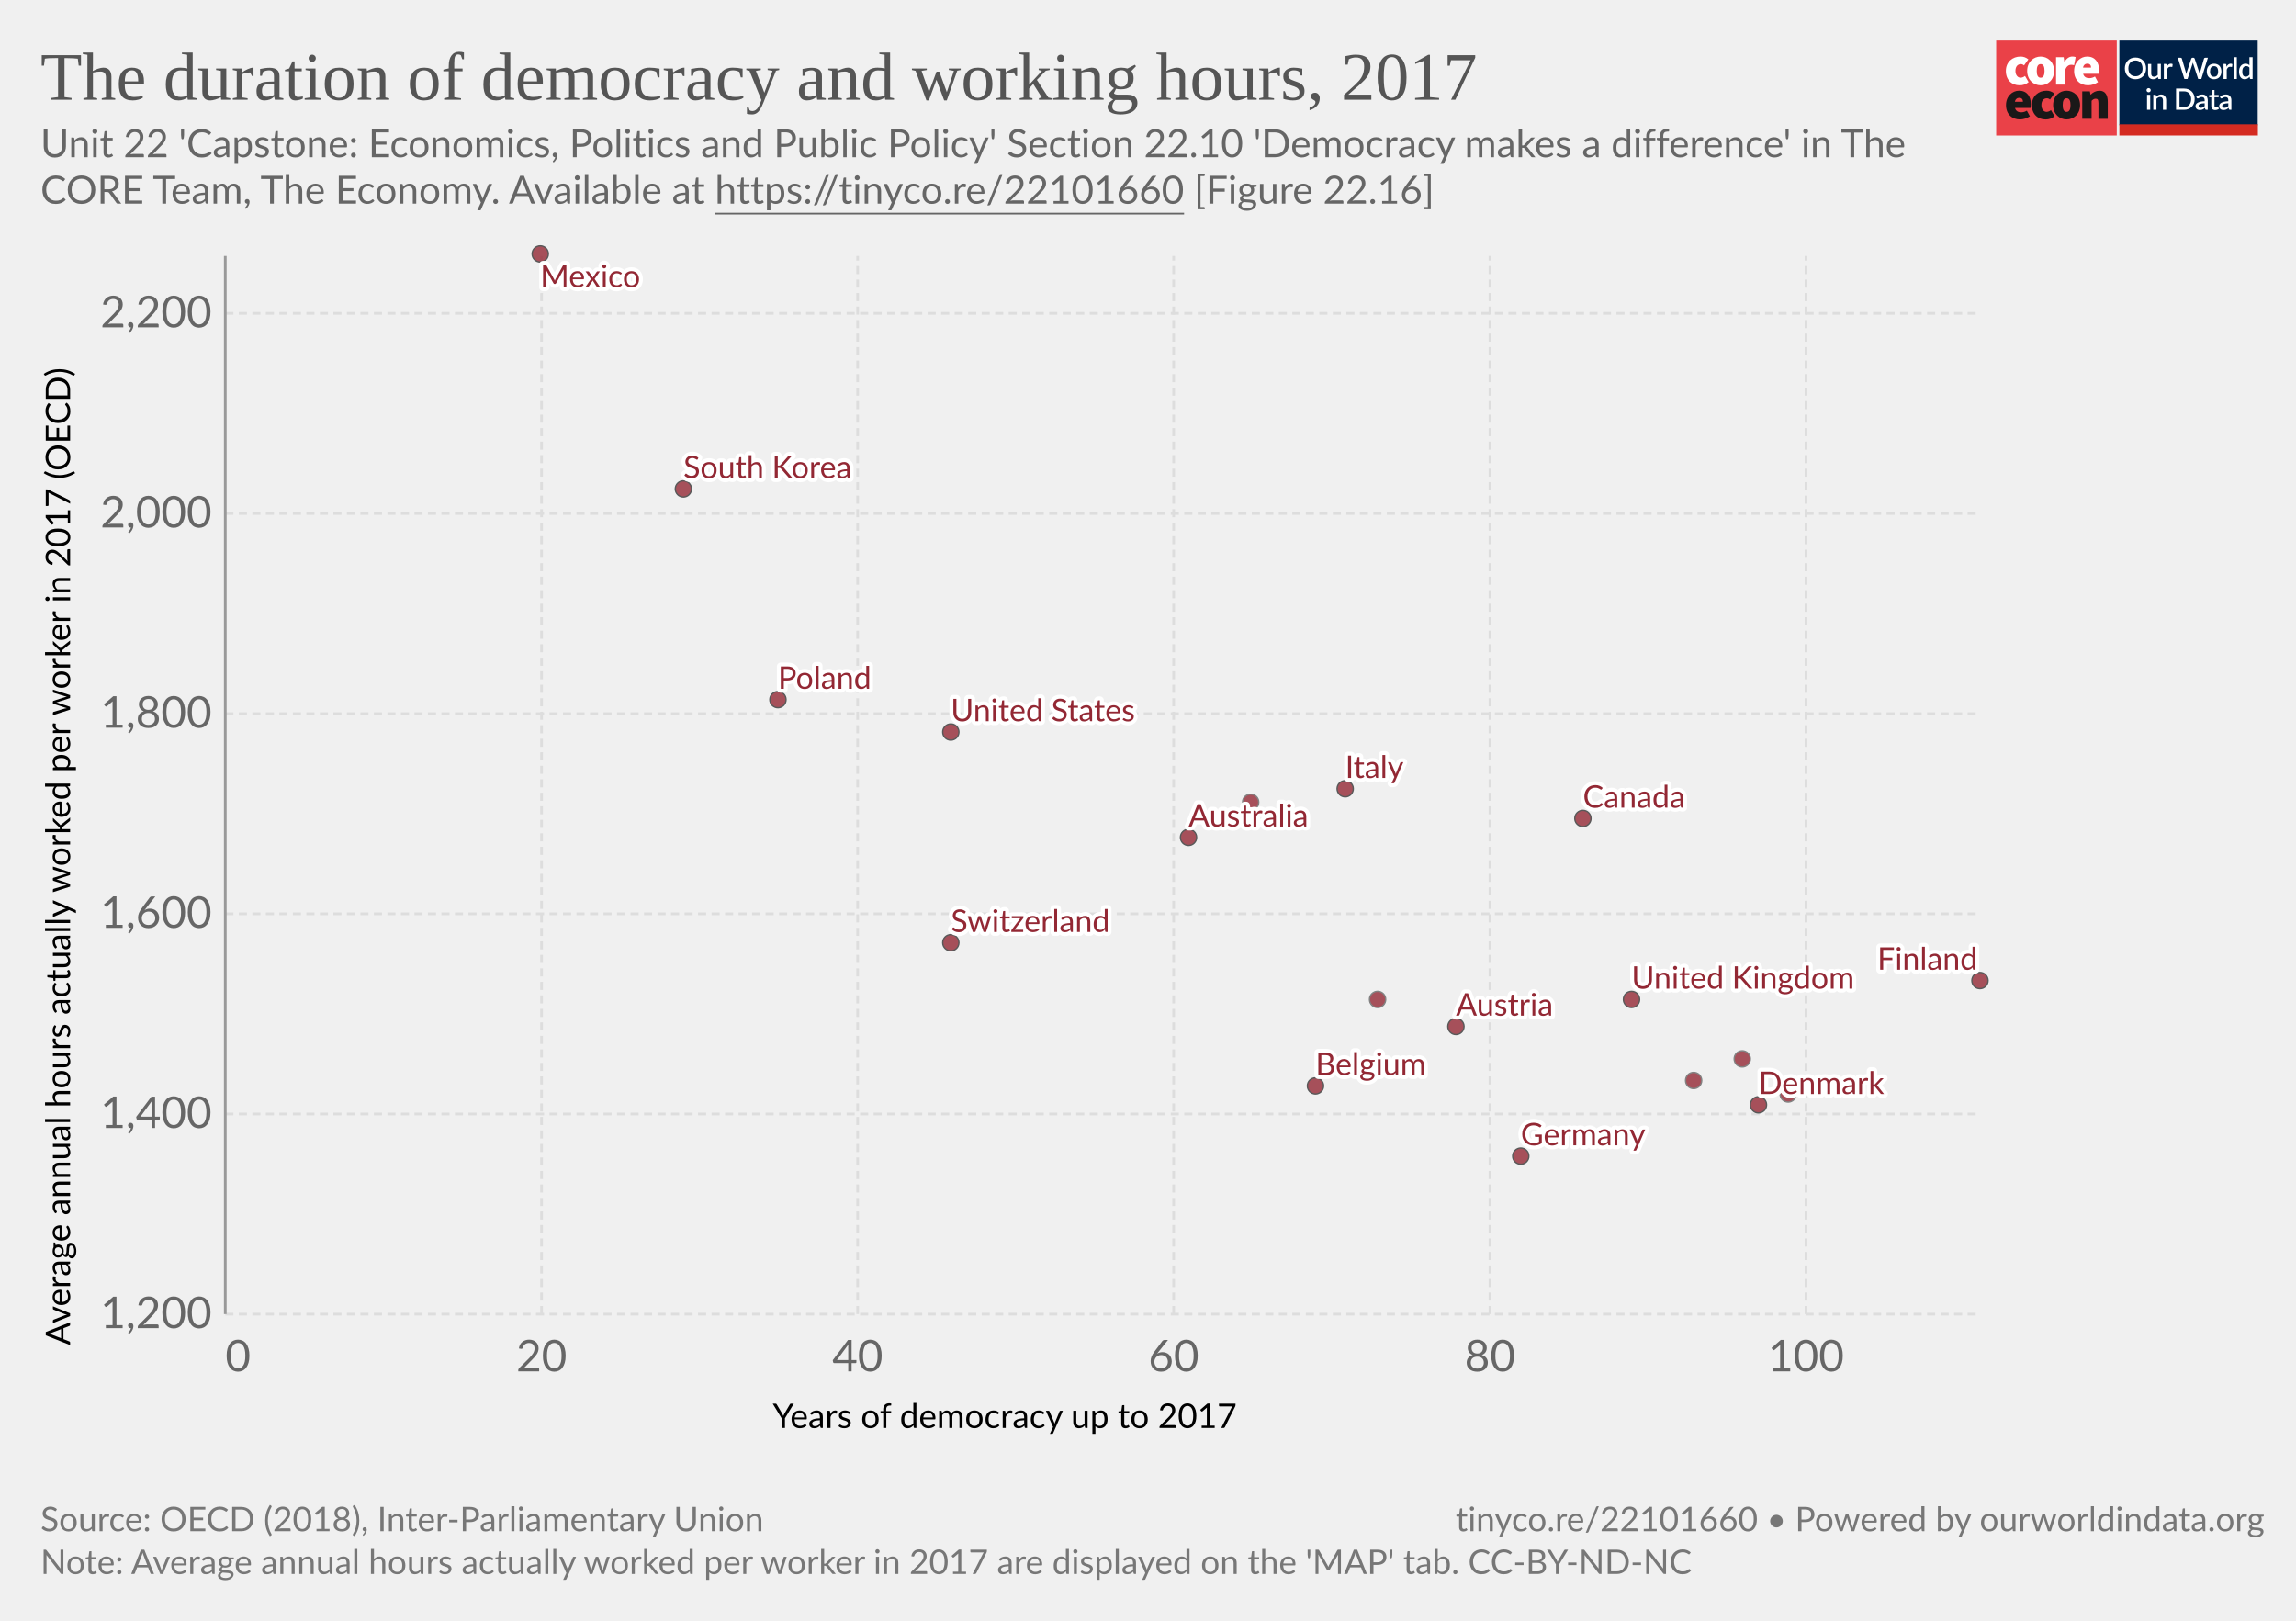
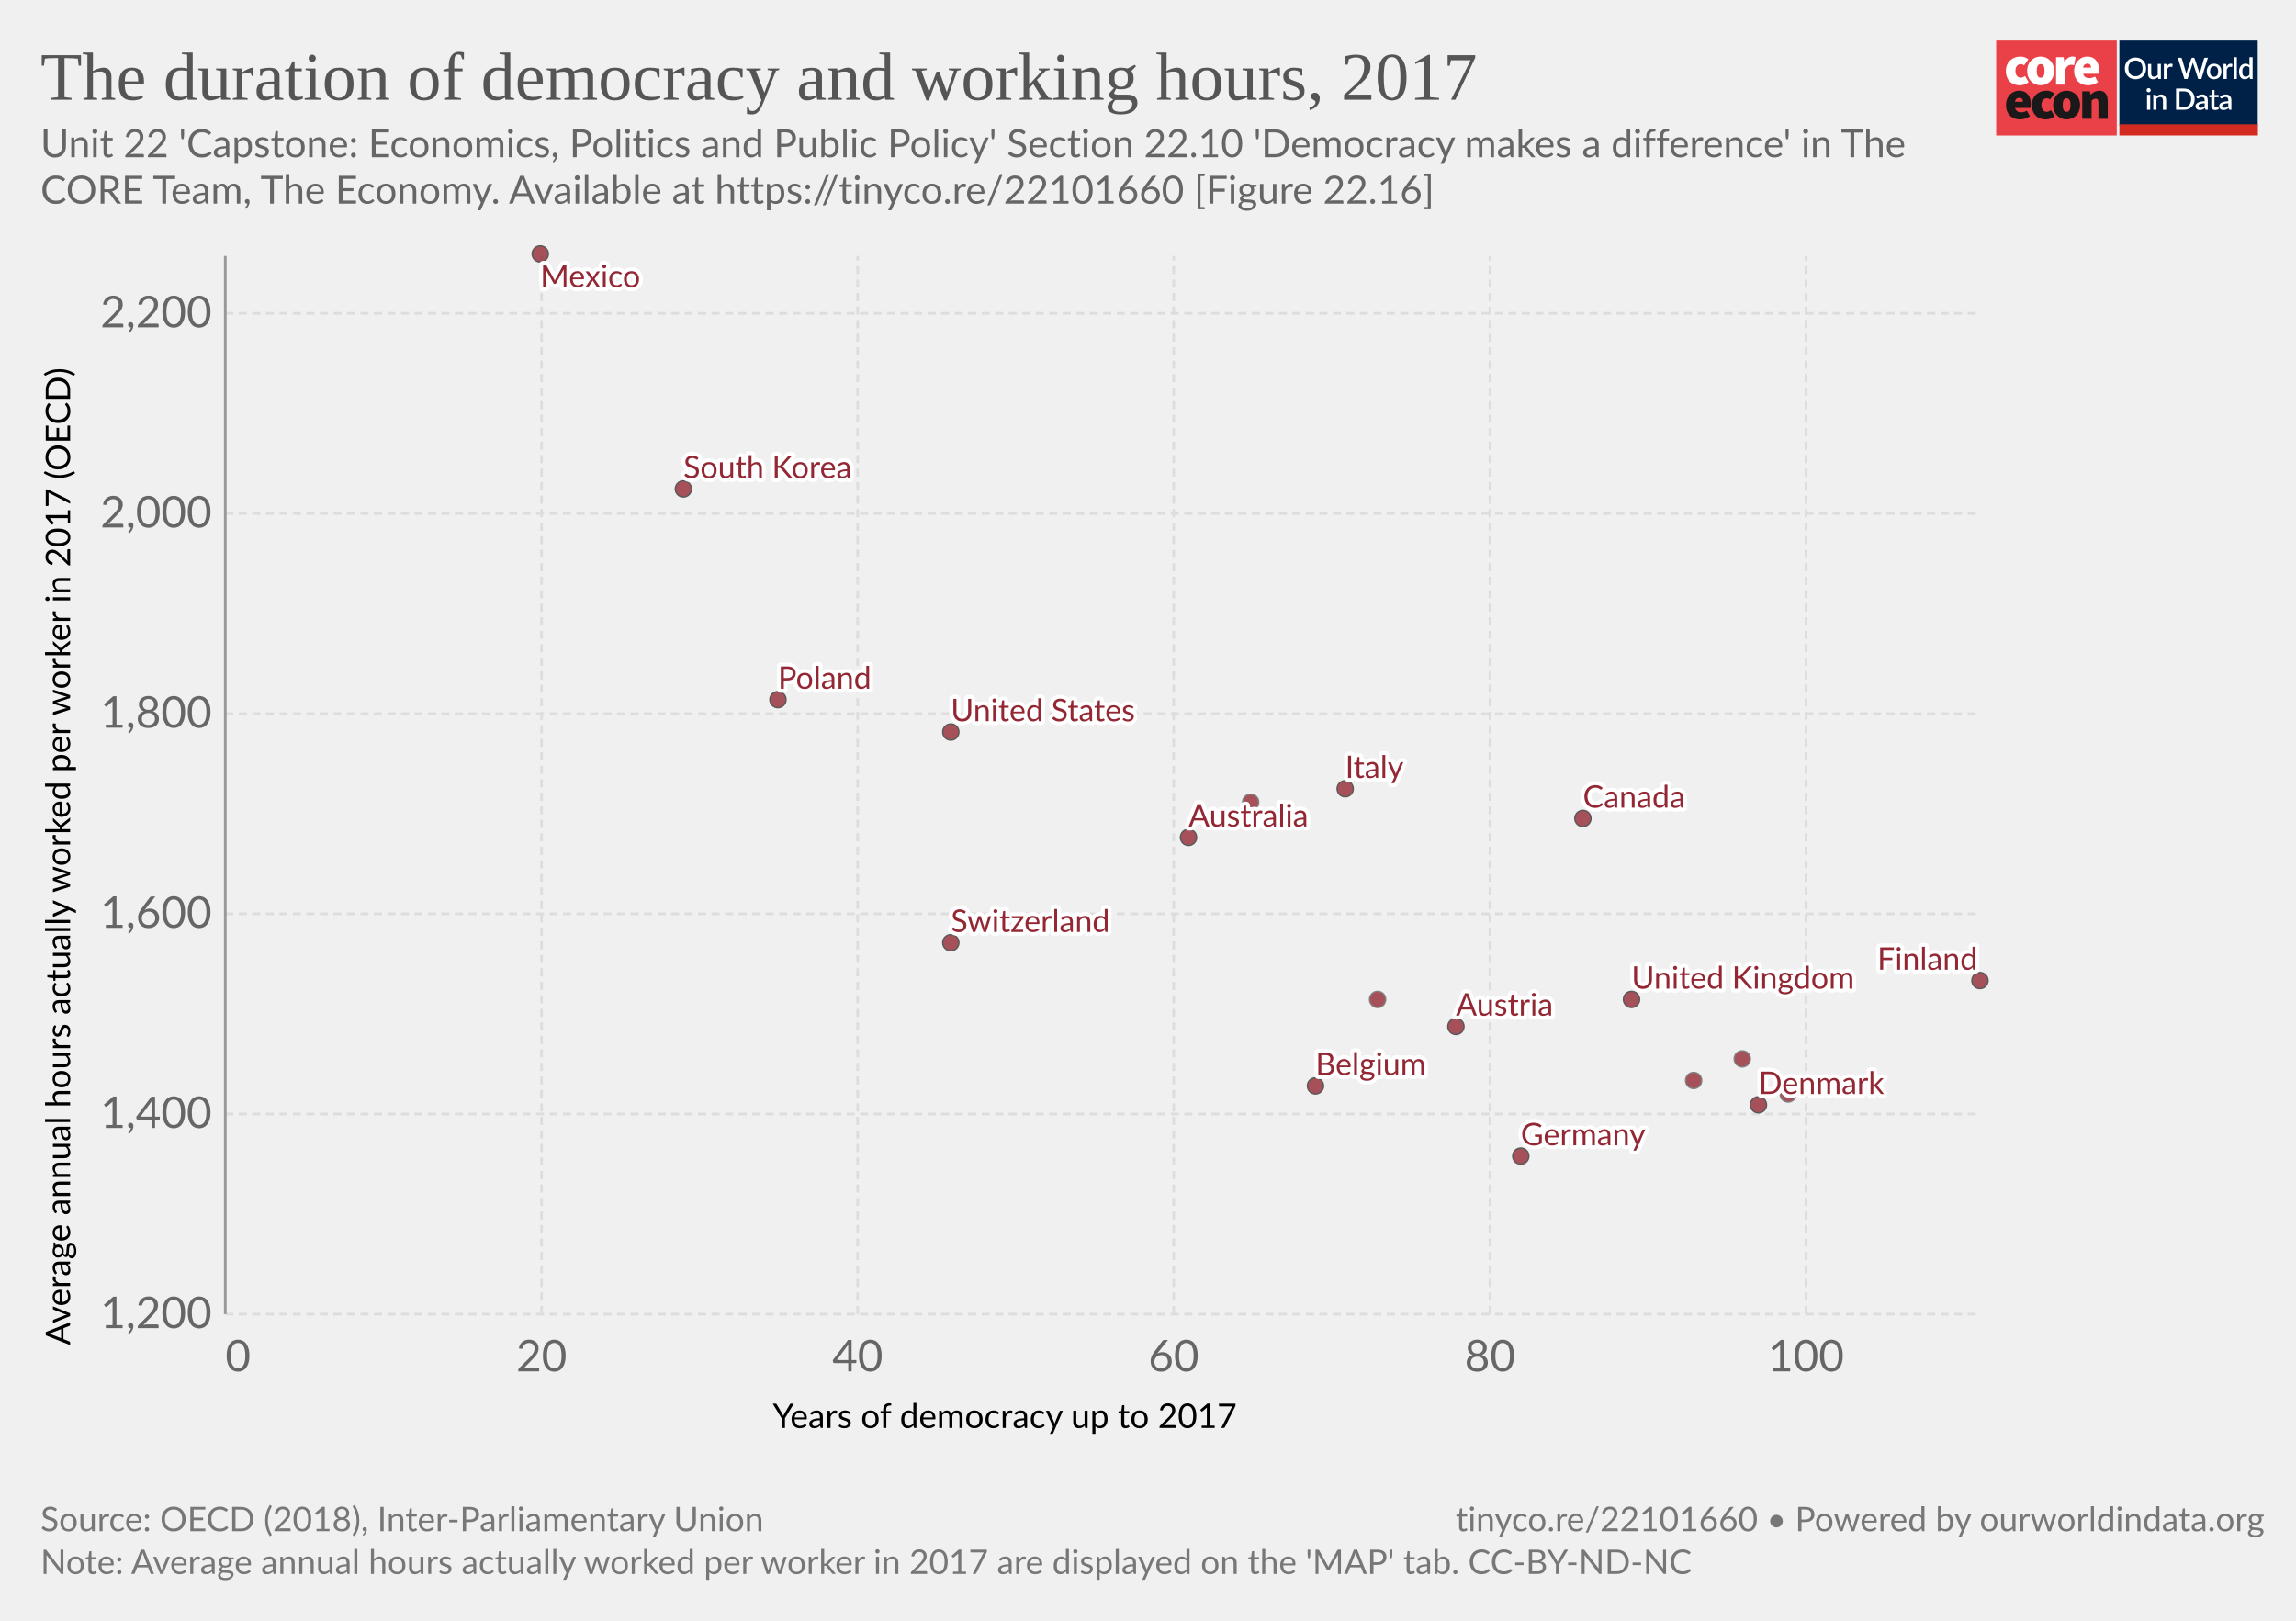
<svg xmlns="http://www.w3.org/2000/svg" version="1.1" style="font-family:Lato, 'Helvetica Neue', Helvetica, Arial, sans-serif;font-size:18px;background-color:white;text-rendering:geometricPrecision;-webkit-font-smoothing:antialiased" width="850" height="600" viewBox="0 0 850 600">
  <g class="HeaderView">
    <g transform="translate(739, 15) scale(0.95)">
      <svg className="coreLogo" width="102" height="37" viewBox="0 0 102 37" fill="none">
        <path d="M47 0H0v37h47V0z" fill="#EA4148" />
        <path d="M3.78 11.85c0-3.55 2.67-5.6 5.68-5.6a4.63 4.63 0 013.09 1.1l-1.7 2.36c-.31-.32-.74-.5-1.18-.52-1.36 0-2.16 1.03-2.16 2.66 0 1.62.89 2.65 2.03 2.65a2.93 2.93 0 001.7-.69l1.4 2.4a5.29 5.29 0 01-3.52 1.24c-3 0-5.34-2.05-5.34-5.6z" fill="#fff" />
        <path d="M18.85 11.85c0-1.63-.42-2.66-1.52-2.66s-1.52 1.03-1.52 2.66c0 1.62.42 2.65 1.52 2.65s1.52-1.03 1.52-2.65zm-6.77 0c0-3.55 2.54-5.6 5.25-5.6 2.7 0 5.25 2.05 5.25 5.6s-2.54 5.6-5.25 5.6-5.25-2.05-5.25-5.6M23.34 6.5h2.97l.25 1.84h.09c.78-1.46 1.97-2.1 3-2.1.45-.02.9.05 1.32.22l-.6 3.16c-.38-.1-.78-.16-1.18-.17-.76 0-1.7.47-2.2 1.8v5.94h-3.65V6.5zM36.98 10.56c0-.81-.34-1.54-1.44-1.54-.8 0-1.49.47-1.7 1.54h3.14zm-6.6 1.29c0-3.47 2.49-5.6 5.07-5.6 3.13 0 4.62 2.3 4.62 5.17 0 .52-.05 1.03-.15 1.54h-6.04c.34 1.28 1.27 1.71 2.46 1.71a4.3 4.3 0 002.16-.64l1.18 2.18a7.08 7.08 0 01-3.85 1.24c-3.09 0-5.46-2.05-5.46-5.6" fill="#fff" />
        <path d="M10.43 23.87c0-.81-.34-1.54-1.44-1.54-.8 0-1.48.47-1.69 1.54h3.13zm-6.6 1.28c0-3.46 2.5-5.6 5.08-5.6 3.13 0 4.61 2.3 4.61 5.18 0 .51-.05 1.03-.15 1.54H7.34c.34 1.28 1.27 1.7 2.46 1.7.76-.01 1.5-.23 2.16-.63l1.18 2.18a7.08 7.08 0 01-3.85 1.24c-3.1 0-5.46-2.06-5.46-5.6M13.9 25.15c0-3.55 2.67-5.6 5.68-5.6a4.63 4.63 0 013.09 1.11l-1.7 2.35c-.32-.31-.74-.5-1.18-.51-1.36 0-2.16 1.03-2.16 2.65 0 1.63.89 2.66 2.03 2.66a2.93 2.93 0 001.7-.69l1.39 2.4a5.29 5.29 0 01-3.51 1.24c-3 0-5.34-2.06-5.34-5.6" fill="#1A1818" />
        <path d="M28.97 25.15c0-1.62-.42-2.65-1.52-2.65s-1.52 1.03-1.52 2.65c0 1.63.42 2.66 1.52 2.66s1.52-1.03 1.52-2.66zm-6.77 0c0-3.55 2.54-5.6 5.25-5.6 2.7 0 5.25 2.05 5.25 5.6s-2.54 5.6-5.25 5.6-5.25-2.04-5.25-5.6M33.54 19.8h2.97l.25 1.29h.09a4.76 4.76 0 013.34-1.54c2.33 0 3.3 1.71 3.3 4.36v6.6h-3.64v-6.13c0-1.37-.34-1.7-1.06-1.7-.67 0-1.05.3-1.6.8v7.02h-3.65V19.8z" fill="#1A1818" />
        <path fill="#fff" d="M48 0h54v37H48z" />
        <path d="M48 0h53.93v33H48V0z" fill="#002147" />
        <path d="M58.42 10.86c0 .61-.1 1.18-.3 1.7a3.83 3.83 0 01-2.15 2.21c-.5.21-1.07.32-1.7.32-.6 0-1.17-.1-1.68-.32a3.9 3.9 0 01-2.15-2.21c-.2-.52-.3-1.09-.3-1.7 0-.61.1-1.18.3-1.7a3.93 3.93 0 012.15-2.22 4.38 4.38 0 011.69-.31c.62 0 1.18.1 1.69.31a3.79 3.79 0 012.15 2.22c.2.52.3 1.09.3 1.7zm-1.38 0c0-.48-.06-.9-.2-1.28A2.38 2.38 0 0055.43 8a2.97 2.97 0 00-1.14-.21c-.42 0-.8.07-1.15.21-.34.14-.63.35-.87.61-.24.27-.43.59-.56.97-.13.38-.2.8-.2 1.28s.07.9.2 1.29a2.46 2.46 0 001.43 1.57c.35.14.73.2 1.15.2.42 0 .8-.06 1.15-.2a2.4 2.4 0 001.42-1.57c.13-.38.2-.81.2-1.29zm7.14-1.72V15h-.74c-.17 0-.27-.08-.32-.24l-.1-.54a3.42 3.42 0 01-.81.63 2.3 2.3 0 01-1.06.24c-.32 0-.6-.05-.85-.16a1.72 1.72 0 01-1-1.15 3.1 3.1 0 01-.12-.91V9.14h1.24v3.73c0 .4.09.7.27.92.18.22.46.32.83.32.27 0 .53-.06.76-.18.24-.13.46-.3.67-.52V9.13h1.23zm2.33 1.08c.18-.37.4-.66.66-.87.27-.22.58-.32.94-.32a1.34 1.34 0 01.66.17l-.09.93c-.01.06-.04.11-.07.14a.2.2 0 01-.13.03c-.06 0-.14 0-.25-.03a1.62 1.62 0 00-.8.04c-.13.05-.25.13-.35.22-.1.1-.2.21-.28.35-.08.14-.15.3-.22.47V15h-1.24V9.13h.72c.13 0 .22.03.27.08.05.05.08.13.1.25l.08.76zm16-3.5L79.94 15h-1.21l-1.95-5.95a4.7 4.7 0 01-.12-.46 3.32 3.32 0 01-.13.46L74.57 15h-1.22l-2.57-8.28h1.13c.11 0 .2.03.28.09.08.05.14.12.16.22l1.56 5.3a6.11 6.11 0 01.16.8 10 10 0 01.2-.8l1.78-5.3a.48.48 0 01.16-.21c.08-.07.17-.1.28-.1h.4c.11 0 .21.03.28.1.08.05.13.12.17.21l1.77 5.3.1.37.1.4a59.35 59.35 0 00.16-.76L81 7.03a.4.4 0 01.16-.22c.08-.06.18-.09.3-.09h1.04zm2.41 2.32c.44 0 .83.07 1.18.22a2.49 2.49 0 011.47 1.55c.13.37.2.79.2 1.25 0 .47-.07.88-.2 1.26-.14.37-.33.69-.58.95-.24.26-.54.46-.9.6-.34.15-.73.22-1.17.22-.43 0-.83-.07-1.18-.22a2.55 2.55 0 01-1.47-1.55c-.14-.38-.2-.8-.2-1.26 0-.46.06-.88.2-1.25a2.55 2.55 0 011.47-1.55c.35-.15.75-.22 1.18-.22zm0 5.08c.53 0 .92-.18 1.18-.53.26-.36.4-.86.4-1.52s-.14-1.17-.4-1.53c-.26-.36-.65-.54-1.18-.54-.53 0-.93.18-1.2.54-.25.36-.38.87-.38 1.53s.13 1.16.39 1.52c.26.35.66.53 1.2.53zm4.86-3.9c.18-.37.4-.66.67-.87.26-.22.57-.32.93-.32a1.34 1.34 0 01.66.17l-.09.93c-.01.06-.04.11-.07.14a.2.2 0 01-.13.03c-.06 0-.14 0-.25-.03a1.62 1.62 0 00-.8.04c-.13.05-.24.13-.35.22-.1.1-.2.21-.28.35-.08.14-.15.3-.22.47V15H88.6V9.13h.72c.13 0 .22.03.27.08.05.05.08.13.1.25l.08.76zm4-3.73V15h-1.25V6.49h1.24zm4.91 4.09a1.45 1.45 0 00-1.24-.6c-.48 0-.86.18-1.13.54-.27.35-.4.87-.4 1.56 0 .37.02.67.08.93.07.25.15.46.27.62.11.16.25.28.42.35.16.08.35.11.56.11.31 0 .58-.07.8-.2.24-.14.45-.33.64-.58v-2.73zm1.24-4.09V15h-.75c-.16 0-.27-.08-.31-.24l-.11-.63c-.25.28-.53.52-.84.7-.31.17-.67.26-1.09.26a1.96 1.96 0 01-1.59-.78c-.19-.25-.34-.57-.44-.94a4.86 4.86 0 01.01-2.5c.12-.37.3-.7.51-.96a2.3 2.3 0 011.85-.88c.34 0 .63.05.88.16.24.11.45.26.64.46V6.49h1.24zm-39.9 14.65V27h-1.24v-5.86h1.24zm.2-1.78c0 .12-.02.22-.06.32a.83.83 0 01-1.34.26.8.8 0 01-.24-.58c0-.11.02-.22.06-.32a.89.89 0 01.43-.43.76.76 0 01.64 0 .81.81 0 01.45.43c.04.1.06.2.06.32zm2.16 2.55a3.67 3.67 0 01.83-.63 2.32 2.32 0 011.9-.08c.24.11.45.26.61.46.17.2.3.43.38.7.09.28.13.58.13.9V27H65v-3.73c0-.4-.1-.7-.28-.92-.18-.22-.45-.33-.83-.33-.27 0-.53.06-.77.19-.23.13-.45.3-.66.52V27h-1.23v-5.86h.74c.17 0 .28.07.33.23l.08.54zm14.96.95c0 .61-.1 1.17-.3 1.68a3.78 3.78 0 01-2.15 2.16c-.5.2-1.07.3-1.69.3H70.1v-8.28h3.12c.62 0 1.19.1 1.7.3a3.71 3.71 0 012.14 2.16c.2.5.3 1.07.3 1.68zm-1.37 0c0-.48-.07-.9-.2-1.28a2.6 2.6 0 00-.55-.96 2.35 2.35 0 00-.87-.6 2.97 2.97 0 00-1.15-.21h-1.77v6.1h1.77c.43 0 .81-.07 1.15-.2.34-.14.63-.34.87-.6.24-.27.43-.59.55-.96.13-.38.2-.81.2-1.29zm5.27 1.58a7.5 7.5 0 00-1.12.1c-.3.06-.55.13-.73.22a.97.97 0 00-.41.3.68.68 0 00-.12.4c0 .13.02.25.06.35.05.1.1.18.18.24.08.06.18.1.28.14a1.78 1.78 0 001.18-.14c.23-.12.46-.3.68-.53v-1.08zm-3.28-2.49a3.36 3.36 0 012.37-.92c.34 0 .63.05.9.16.26.11.48.26.66.46.18.2.31.44.4.72.1.27.15.57.15.9V27h-.55a.56.56 0 01-.27-.05c-.06-.04-.12-.11-.16-.23l-.12-.47-.44.36c-.15.1-.3.2-.46.26a2.77 2.77 0 01-1.75.12c-.2-.06-.38-.16-.53-.29a1.46 1.46 0 01-.48-1.18c0-.23.06-.45.18-.66.12-.22.32-.41.6-.58.27-.17.64-.31 1.1-.43a8.03 8.03 0 011.68-.19v-.39c0-.42-.1-.73-.27-.94-.18-.2-.45-.3-.8-.3-.23-.01-.43.02-.6.08a6.05 6.05 0 00-.74.39.54.54 0 01-.28.08.38.38 0 01-.22-.06.6.6 0 01-.15-.17l-.22-.4zm7.38 5.14c-.48 0-.86-.13-1.12-.4-.26-.28-.4-.67-.4-1.17v-3.41h-.64a.27.27 0 01-.18-.07c-.05-.04-.07-.11-.07-.2v-.5l.95-.14.27-1.7a.31.31 0 01.1-.15c.04-.04.1-.06.18-.06h.63v1.93h1.63v.89h-1.63v3.33c0 .2.05.37.16.48.1.11.24.17.41.17a.79.79 0 00.43-.12 4 4 0 00.12-.08.2.2 0 01.11-.04c.07 0 .13.04.17.11l.37.6c-.2.18-.42.3-.68.4a2.5 2.5 0 01-.8.13zm5.11-2.65a7.5 7.5 0 00-1.11.1 3 3 0 00-.74.22.97.97 0 00-.4.3.68.68 0 00-.13.4c0 .13.02.25.06.35.05.1.11.18.19.24s.17.1.28.14a1.78 1.78 0 001.18-.14c.23-.12.45-.3.67-.53v-1.08zm-3.28-2.49a3.36 3.36 0 012.37-.92c.34 0 .64.05.9.16.27.11.49.26.66.46.18.2.32.44.41.72.1.27.14.57.14.9V27h-.55a.56.56 0 01-.27-.05c-.06-.04-.11-.11-.15-.23l-.12-.47-.45.36c-.14.1-.3.2-.45.26a2.77 2.77 0 01-1.75.12c-.2-.06-.38-.16-.53-.29a1.46 1.46 0 01-.49-1.18c0-.23.06-.45.18-.66.12-.22.32-.41.6-.58.28-.17.65-.31 1.1-.43a8.03 8.03 0 011.68-.19v-.39c0-.42-.09-.73-.27-.94-.18-.2-.44-.3-.8-.3-.23-.01-.43.02-.59.08a6.09 6.09 0 00-.74.39.54.54 0 01-.29.08.38.38 0 01-.22-.06.6.6 0 01-.14-.17l-.23-.4z" fill="#fff" />
        <path fill="#D42B21" d="M48 32.65h54V37H48z" />
      </svg>
    </g>
    <a href="http://localhost:3030/grapher/the-duration-of-democracy-and-working-hours-2017" style="font-family:&quot;Playfair Display&quot;, Georgia, &quot;Times New Roman&quot;, serif" target="_blank" rel="noopener">
      <text font-size="25.20" x="15.0" y="36.9" fill="#555">
        <tspan x="15" y="36.924">The duration of democracy and working hours, 2017</tspan>
      </text>
    </a>
    <text x="15.0" y="58.2" style="font-size:14.4px;line-height:1.2" fill="#666">
      <tspan x="15" y="58.2">Unit 22 'Capstone: Economics, Politics and Public Policy' Section 22.10 'Democracy makes a difference' in The</tspan>
-       <tspan x="15" y="75.4">CORE Team, The Economy. Available at <a href="https://tinyco.re/22101660" target="_blank" style="text-decoration:underline" rel="noopener noreferrer">https://tinyco.re/22101660</a> [Figure 22.16]</tspan>
+       <tspan x="15" y="75.4">CORE Team, The Economy. Available at <a href="https://tinyco.re/22101660" target="_blank" rel="noopener noreferrer">https://tinyco.re/22101660</a> [Figure 22.16]</tspan>
    </text>
  </g>
  <g class="ScatterPlot">
    <g class="DualAxisView">
      <g class="HorizontalAxis">
        <text font-size="12.60" x="286.1" y="528.6">
          <tspan x="286.052" y="528.642">Years of democracy up to 2017</tspan>
        </text>
        <text x="83.424" y="507.68" fill="#666" text-anchor="start" font-size="16.2">0</text>
        <text x="200.5" y="507.68" fill="#666" text-anchor="middle" font-size="16.2">20</text>
        <text x="317.5" y="507.68" fill="#666" text-anchor="middle" font-size="16.2">40</text>
        <text x="434.5" y="507.68" fill="#666" text-anchor="middle" font-size="16.2">60</text>
        <text x="551.6" y="507.68" fill="#666" text-anchor="middle" font-size="16.2">80</text>
        <text x="668.6" y="507.68" fill="#666" text-anchor="middle" font-size="16.2">100</text>
      </g>
      <g class="VerticalAxis">
        <text font-size="12.60" x="-498.0" y="26.0" transform="rotate(-90)">
          <tspan x="-497.992" y="25.962">Average annual hours actually worked per worker in 2017 (OECD)</tspan>
        </text>
        <text x="78.42" y="486.5" dy=".32em" text-anchor="end" fill="#666" font-size="16.2">1,200</text>
        <text x="78.42" y="412.4" dy=".32em" text-anchor="end" fill="#666" font-size="16.2">1,400</text>
        <text x="78.42" y="338.3" dy=".32em" text-anchor="end" fill="#666" font-size="16.2">1,600</text>
        <text x="78.42" y="264.2" dy=".32em" text-anchor="end" fill="#666" font-size="16.2">1,800</text>
        <text x="78.42" y="190.1" dy=".32em" text-anchor="end" fill="#666" font-size="16.2">2,000</text>
        <text x="78.42" y="116" dy=".32em" text-anchor="end" fill="#666" font-size="16.2">2,200</text>
      </g>
      <g class="AxisGridLines horizontalLines">
        <line x1="83.42" y1="486.5" x2="733.00" y2="486.5" stroke="#ddd" stroke-dasharray="3,2" />
        <line x1="83.42" y1="412.4" x2="733.00" y2="412.4" stroke="#ddd" stroke-dasharray="3,2" />
        <line x1="83.42" y1="338.3" x2="733.00" y2="338.3" stroke="#ddd" stroke-dasharray="3,2" />
        <line x1="83.42" y1="264.2" x2="733.00" y2="264.2" stroke="#ddd" stroke-dasharray="3,2" />
        <line x1="83.42" y1="190.1" x2="733.00" y2="190.1" stroke="#ddd" stroke-dasharray="3,2" />
        <line x1="83.42" y1="116" x2="733.00" y2="116" stroke="#ddd" stroke-dasharray="3,2" />
      </g>
      <g class="AxisGridLines verticalLines">
        <line x1="83.4" y1="486.48" x2="83.4" y2="94.76" stroke="#999" />
        <line x1="200.5" y1="486.48" x2="200.5" y2="94.76" stroke="#ddd" stroke-dasharray="3,2" />
        <line x1="317.5" y1="486.48" x2="317.5" y2="94.76" stroke="#ddd" stroke-dasharray="3,2" />
        <line x1="434.5" y1="486.48" x2="434.5" y2="94.76" stroke="#ddd" stroke-dasharray="3,2" />
        <line x1="551.6" y1="486.48" x2="551.6" y2="94.76" stroke="#ddd" stroke-dasharray="3,2" />
        <line x1="668.6" y1="486.48" x2="668.6" y2="94.76" stroke="#ddd" stroke-dasharray="3,2" />
      </g>
    </g>
    <g class="PointsWithLabels clickable" clip-path="url(#scatterBounds-1)">
      <rect x="83.424" y="94.76" width="649.576" height="391.72" fill="rgba(255,255,255,0)" />
      <defs>
        <clipPath id="scatterBounds-1">
          <rect x="73.424" y="84.76" width="669.576" height="411.72" />
        </clipPath>
      </defs>
      <g class="key-United-States">
        <circle cx="352.00" cy="271.00" r="3.00" fill="#932834" opacity="0.8" stroke="#333" stroke-width="0.5" />
      </g>
      <g class="key-Denmark">
        <circle cx="651.00" cy="409.00" r="3.00" fill="#932834" opacity="0.8" stroke="#333" stroke-width="0.5" />
      </g>
      <g class="key-Finland">
        <circle cx="733.00" cy="363.00" r="3.00" fill="#932834" opacity="0.8" stroke="#333" stroke-width="0.5" />
      </g>
      <g class="key-South-Korea">
        <circle cx="253.00" cy="181.00" r="3.00" fill="#932834" opacity="0.8" stroke="#333" stroke-width="0.5" />
      </g>
      <g class="key-Mexico">
        <circle cx="200.00" cy="94.00" r="3.00" fill="#932834" opacity="0.8" stroke="#333" stroke-width="0.5" />
      </g>
      <g class="key-Norway">
        <circle cx="662.00" cy="405.00" r="3.00" fill="#932834" opacity="0.8" stroke="#666" stroke-width="0.5" />
      </g>
      <g class="key-Canada">
        <circle cx="586.00" cy="303.00" r="3.00" fill="#932834" opacity="0.8" stroke="#333" stroke-width="0.5" />
      </g>
      <g class="key-Austria">
        <circle cx="539.00" cy="380.00" r="3.00" fill="#932834" opacity="0.8" stroke="#333" stroke-width="0.5" />
      </g>
      <g class="key-Australia">
        <circle cx="440.00" cy="310.00" r="3.00" fill="#932834" opacity="0.8" stroke="#333" stroke-width="0.5" />
      </g>
      <g class="key-Japan">
        <circle cx="463.00" cy="297.00" r="3.00" fill="#932834" opacity="0.8" stroke="#666" stroke-width="0.5" />
      </g>
      <g class="key-United-Kingdom">
        <circle cx="604.00" cy="370.00" r="3.00" fill="#932834" opacity="0.8" stroke="#333" stroke-width="0.5" />
      </g>
      <g class="key-Poland">
        <circle cx="288.00" cy="259.00" r="3.00" fill="#932834" opacity="0.8" stroke="#333" stroke-width="0.5" />
      </g>
      <g class="key-Sweden">
        <circle cx="645.00" cy="392.00" r="3.00" fill="#932834" opacity="0.8" stroke="#666" stroke-width="0.5" />
      </g>
      <g class="key-Italy">
        <circle cx="498.00" cy="292.00" r="3.00" fill="#932834" opacity="0.8" stroke="#333" stroke-width="0.5" />
      </g>
      <g class="key-Switzerland">
        <circle cx="352.00" cy="349.00" r="3.00" fill="#932834" opacity="0.8" stroke="#333" stroke-width="0.5" />
      </g>
      <g class="key-Germany">
        <circle cx="563.00" cy="428.00" r="3.00" fill="#932834" opacity="0.8" stroke="#333" stroke-width="0.5" />
      </g>
      <g class="key-Netherlands">
        <circle cx="627.00" cy="400.00" r="3.00" fill="#932834" opacity="0.8" stroke="#666" stroke-width="0.5" />
      </g>
      <g class="key-Belgium">
        <circle cx="487.00" cy="402.00" r="3.00" fill="#932834" opacity="0.8" stroke="#333" stroke-width="0.5" />
      </g>
      <g class="key-France">
        <circle cx="510.00" cy="370.00" r="3.00" fill="#932834" opacity="0.8" stroke="#666" stroke-width="0.5" />
      </g>
      <g class="backgroundLabels" fill="#333">
        <text x="352.00" y="267.00" font-size="11.55" font-weight="400" fill="#932834" style="fill:#fff;stroke:#fff;stroke-linecap:round;stroke-linejoin:round;stroke-width:.25em">United States</text>
        <text x="352.00" y="267.00" font-size="11.55" font-weight="400" fill="#932834">United States</text>
        <text x="651.00" y="405.00" font-size="11.55" font-weight="400" fill="#932834" style="fill:#fff;stroke:#fff;stroke-linecap:round;stroke-linejoin:round;stroke-width:.25em">Denmark</text>
        <text x="651.00" y="405.00" font-size="11.55" font-weight="400" fill="#932834">Denmark</text>
        <text x="695.00" y="359.00" font-size="11.55" font-weight="400" fill="#932834" style="fill:#fff;stroke:#fff;stroke-linecap:round;stroke-linejoin:round;stroke-width:.25em">Finland</text>
        <text x="695.00" y="359.00" font-size="11.55" font-weight="400" fill="#932834">Finland</text>
        <text x="253.00" y="177.00" font-size="11.55" font-weight="400" fill="#932834" style="fill:#fff;stroke:#fff;stroke-linecap:round;stroke-linejoin:round;stroke-width:.25em">South Korea</text>
        <text x="253.00" y="177.00" font-size="11.55" font-weight="400" fill="#932834">South Korea</text>
        <text x="200.00" y="106.31" font-size="11.55" font-weight="400" fill="#932834" style="fill:#fff;stroke:#fff;stroke-linecap:round;stroke-linejoin:round;stroke-width:.25em">Mexico</text>
        <text x="200.00" y="106.31" font-size="11.55" font-weight="400" fill="#932834">Mexico</text>
        <text x="586.00" y="299.00" font-size="11.55" font-weight="400" fill="#932834" style="fill:#fff;stroke:#fff;stroke-linecap:round;stroke-linejoin:round;stroke-width:.25em">Canada</text>
        <text x="586.00" y="299.00" font-size="11.55" font-weight="400" fill="#932834">Canada</text>
        <text x="539.00" y="376.00" font-size="11.55" font-weight="400" fill="#932834" style="fill:#fff;stroke:#fff;stroke-linecap:round;stroke-linejoin:round;stroke-width:.25em">Austria</text>
        <text x="539.00" y="376.00" font-size="11.55" font-weight="400" fill="#932834">Austria</text>
        <text x="440.00" y="306.00" font-size="11.55" font-weight="400" fill="#932834" style="fill:#fff;stroke:#fff;stroke-linecap:round;stroke-linejoin:round;stroke-width:.25em">Australia</text>
        <text x="440.00" y="306.00" font-size="11.55" font-weight="400" fill="#932834">Australia</text>
        <text x="604.00" y="366.00" font-size="11.55" font-weight="400" fill="#932834" style="fill:#fff;stroke:#fff;stroke-linecap:round;stroke-linejoin:round;stroke-width:.25em">United Kingdom</text>
        <text x="604.00" y="366.00" font-size="11.55" font-weight="400" fill="#932834">United Kingdom</text>
        <text x="288.00" y="255.00" font-size="11.55" font-weight="400" fill="#932834" style="fill:#fff;stroke:#fff;stroke-linecap:round;stroke-linejoin:round;stroke-width:.25em">Poland</text>
        <text x="288.00" y="255.00" font-size="11.55" font-weight="400" fill="#932834">Poland</text>
        <text x="498.00" y="288.00" font-size="11.55" font-weight="400" fill="#932834" style="fill:#fff;stroke:#fff;stroke-linecap:round;stroke-linejoin:round;stroke-width:.25em">Italy</text>
        <text x="498.00" y="288.00" font-size="11.55" font-weight="400" fill="#932834">Italy</text>
        <text x="352.00" y="345.00" font-size="11.55" font-weight="400" fill="#932834" style="fill:#fff;stroke:#fff;stroke-linecap:round;stroke-linejoin:round;stroke-width:.25em">Switzerland</text>
        <text x="352.00" y="345.00" font-size="11.55" font-weight="400" fill="#932834">Switzerland</text>
        <text x="563.00" y="424.00" font-size="11.55" font-weight="400" fill="#932834" style="fill:#fff;stroke:#fff;stroke-linecap:round;stroke-linejoin:round;stroke-width:.25em">Germany</text>
        <text x="563.00" y="424.00" font-size="11.55" font-weight="400" fill="#932834">Germany</text>
        <text x="487.00" y="398.00" font-size="11.55" font-weight="400" fill="#932834" style="fill:#fff;stroke:#fff;stroke-linecap:round;stroke-linejoin:round;stroke-width:.25em">Belgium</text>
        <text x="487.00" y="398.00" font-size="11.55" font-weight="400" fill="#932834">Belgium</text>
      </g>
    </g>
    <g class="ScatterColorLegend clickable" style="cursor:pointer" />
  </g>
  <g class="SourcesFooter" style="fill:#777">
    <g style="fill:#777">
      <text font-size="12.60" x="15.0" y="566.9">
        <tspan x="15" y="566.872">Source: OECD (2018), Inter-Parliamentary Union</tspan>
      </text>
    </g>
    <text x="15.0" y="582.7" style="font-size:12.6px;line-height:1.1">
      <tspan x="15" y="582.7">Note: Average annual hours actually worked per worker in 2017 are displayed on the 'MAP' tab. CC-BY-ND-NC</tspan>
    </text>
    <text font-size="12.60" x="538.9" y="566.9">
      <tspan x="538.9" y="566.872">
        <a target="_blank" style="fill: #777;" href="https://tinyco.re/22101660">tinyco.re/22101660</a> • <a href="https://ourworldindata.org" target="_blank">Powered by ourworldindata.org</a>
      </tspan>
    </text>
  </g>
</svg>
